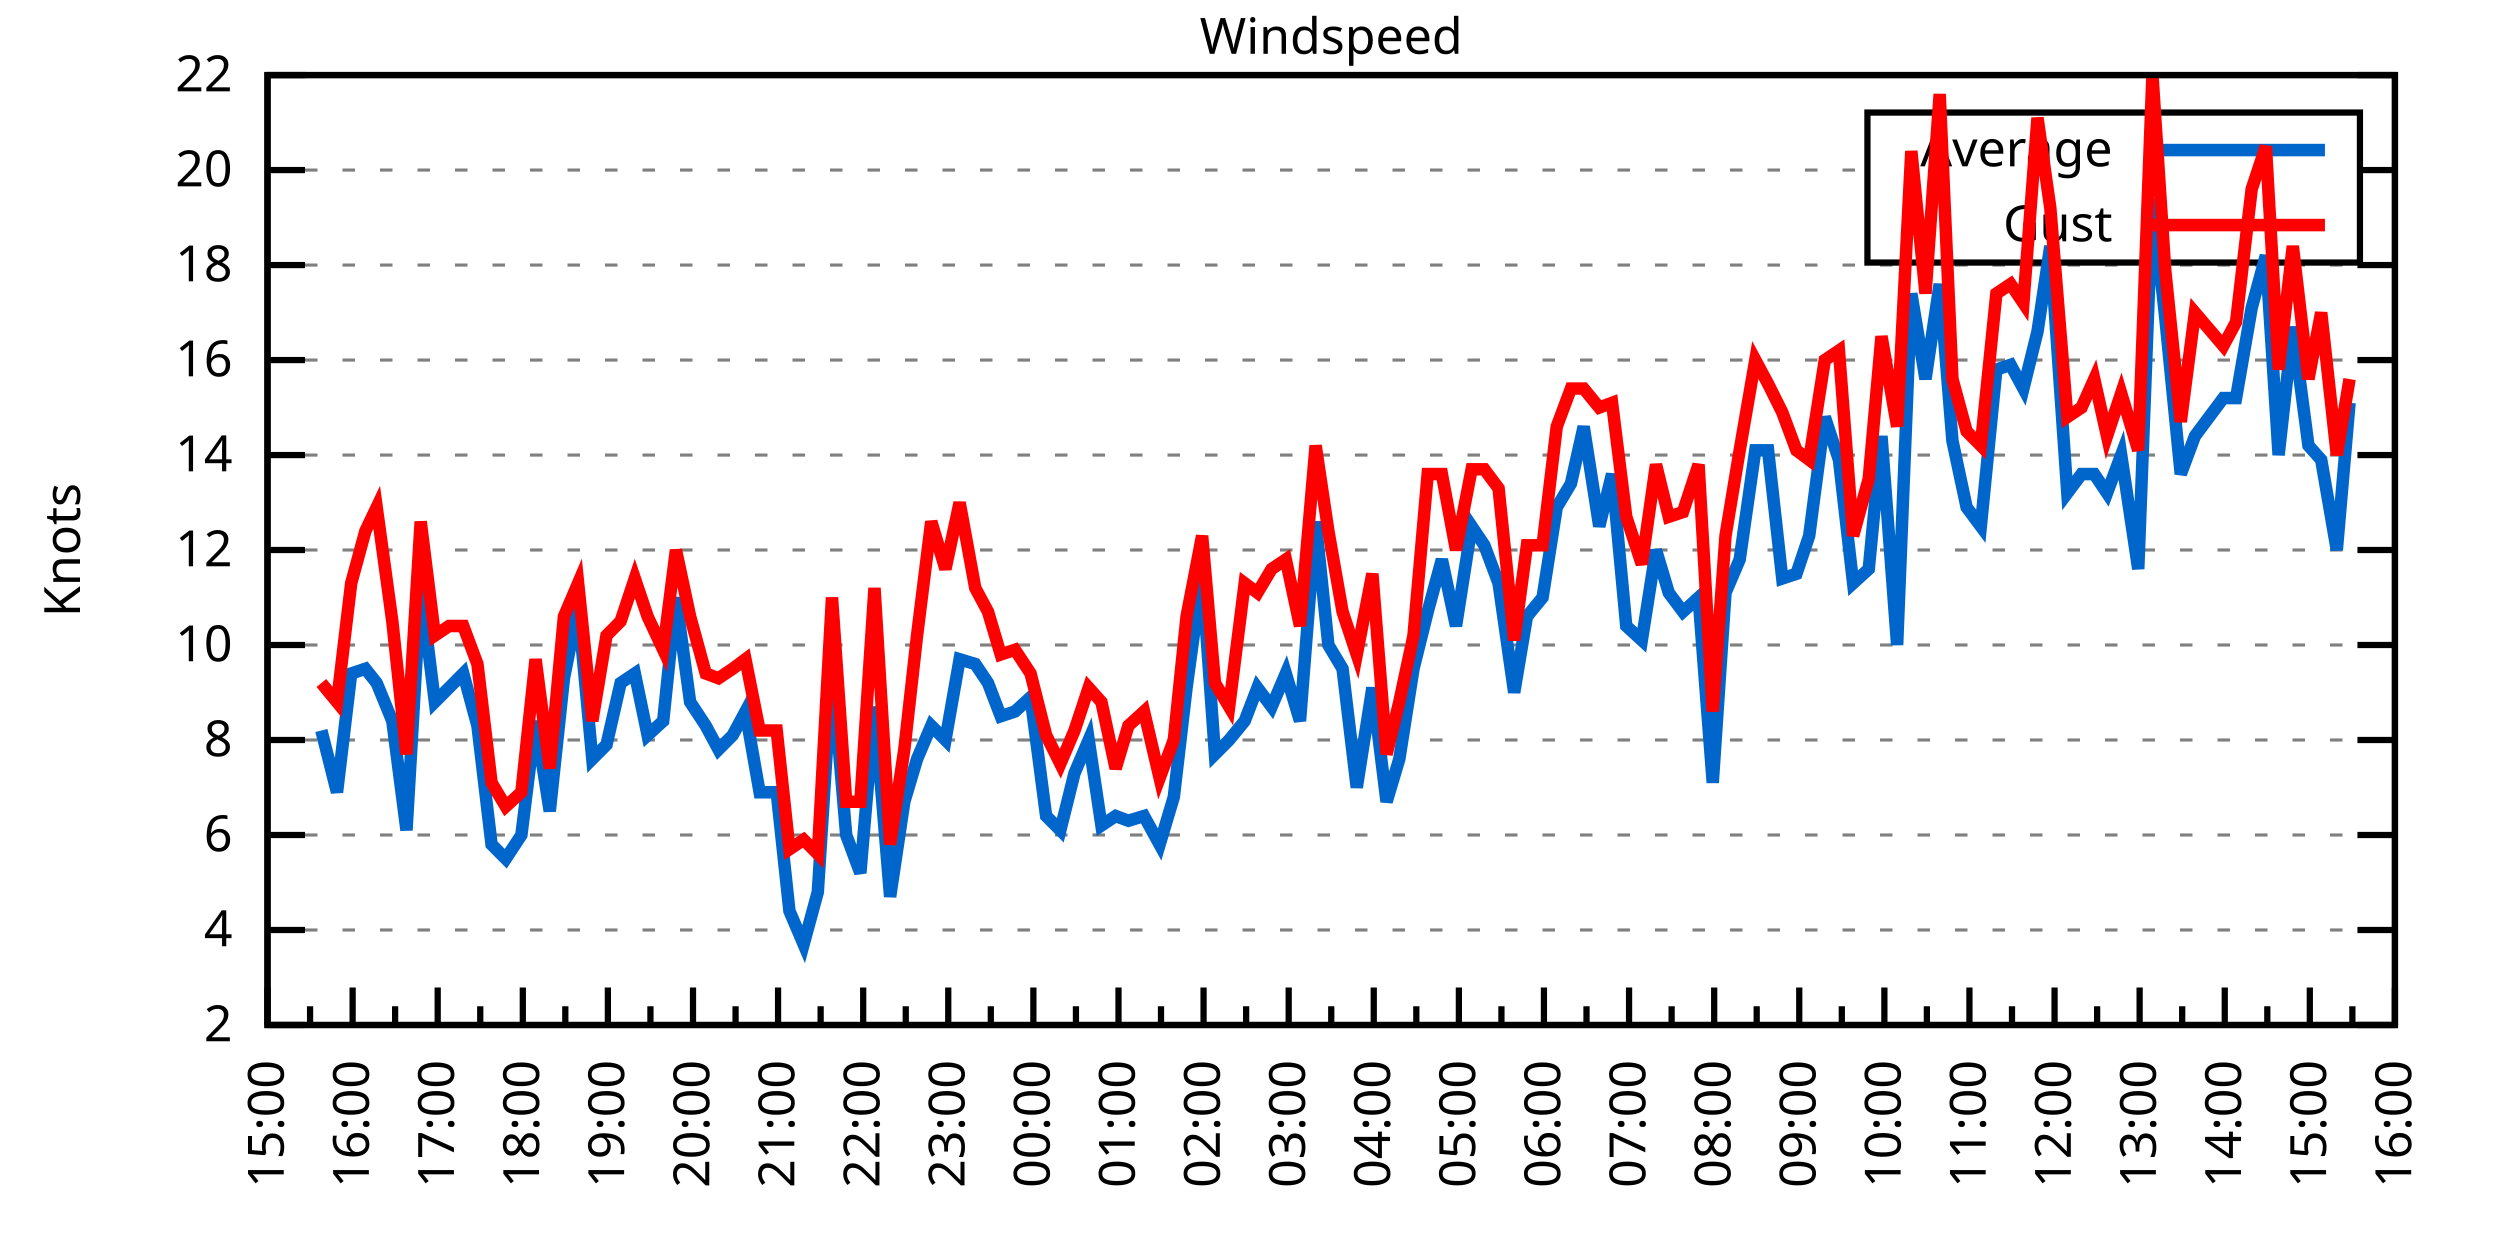
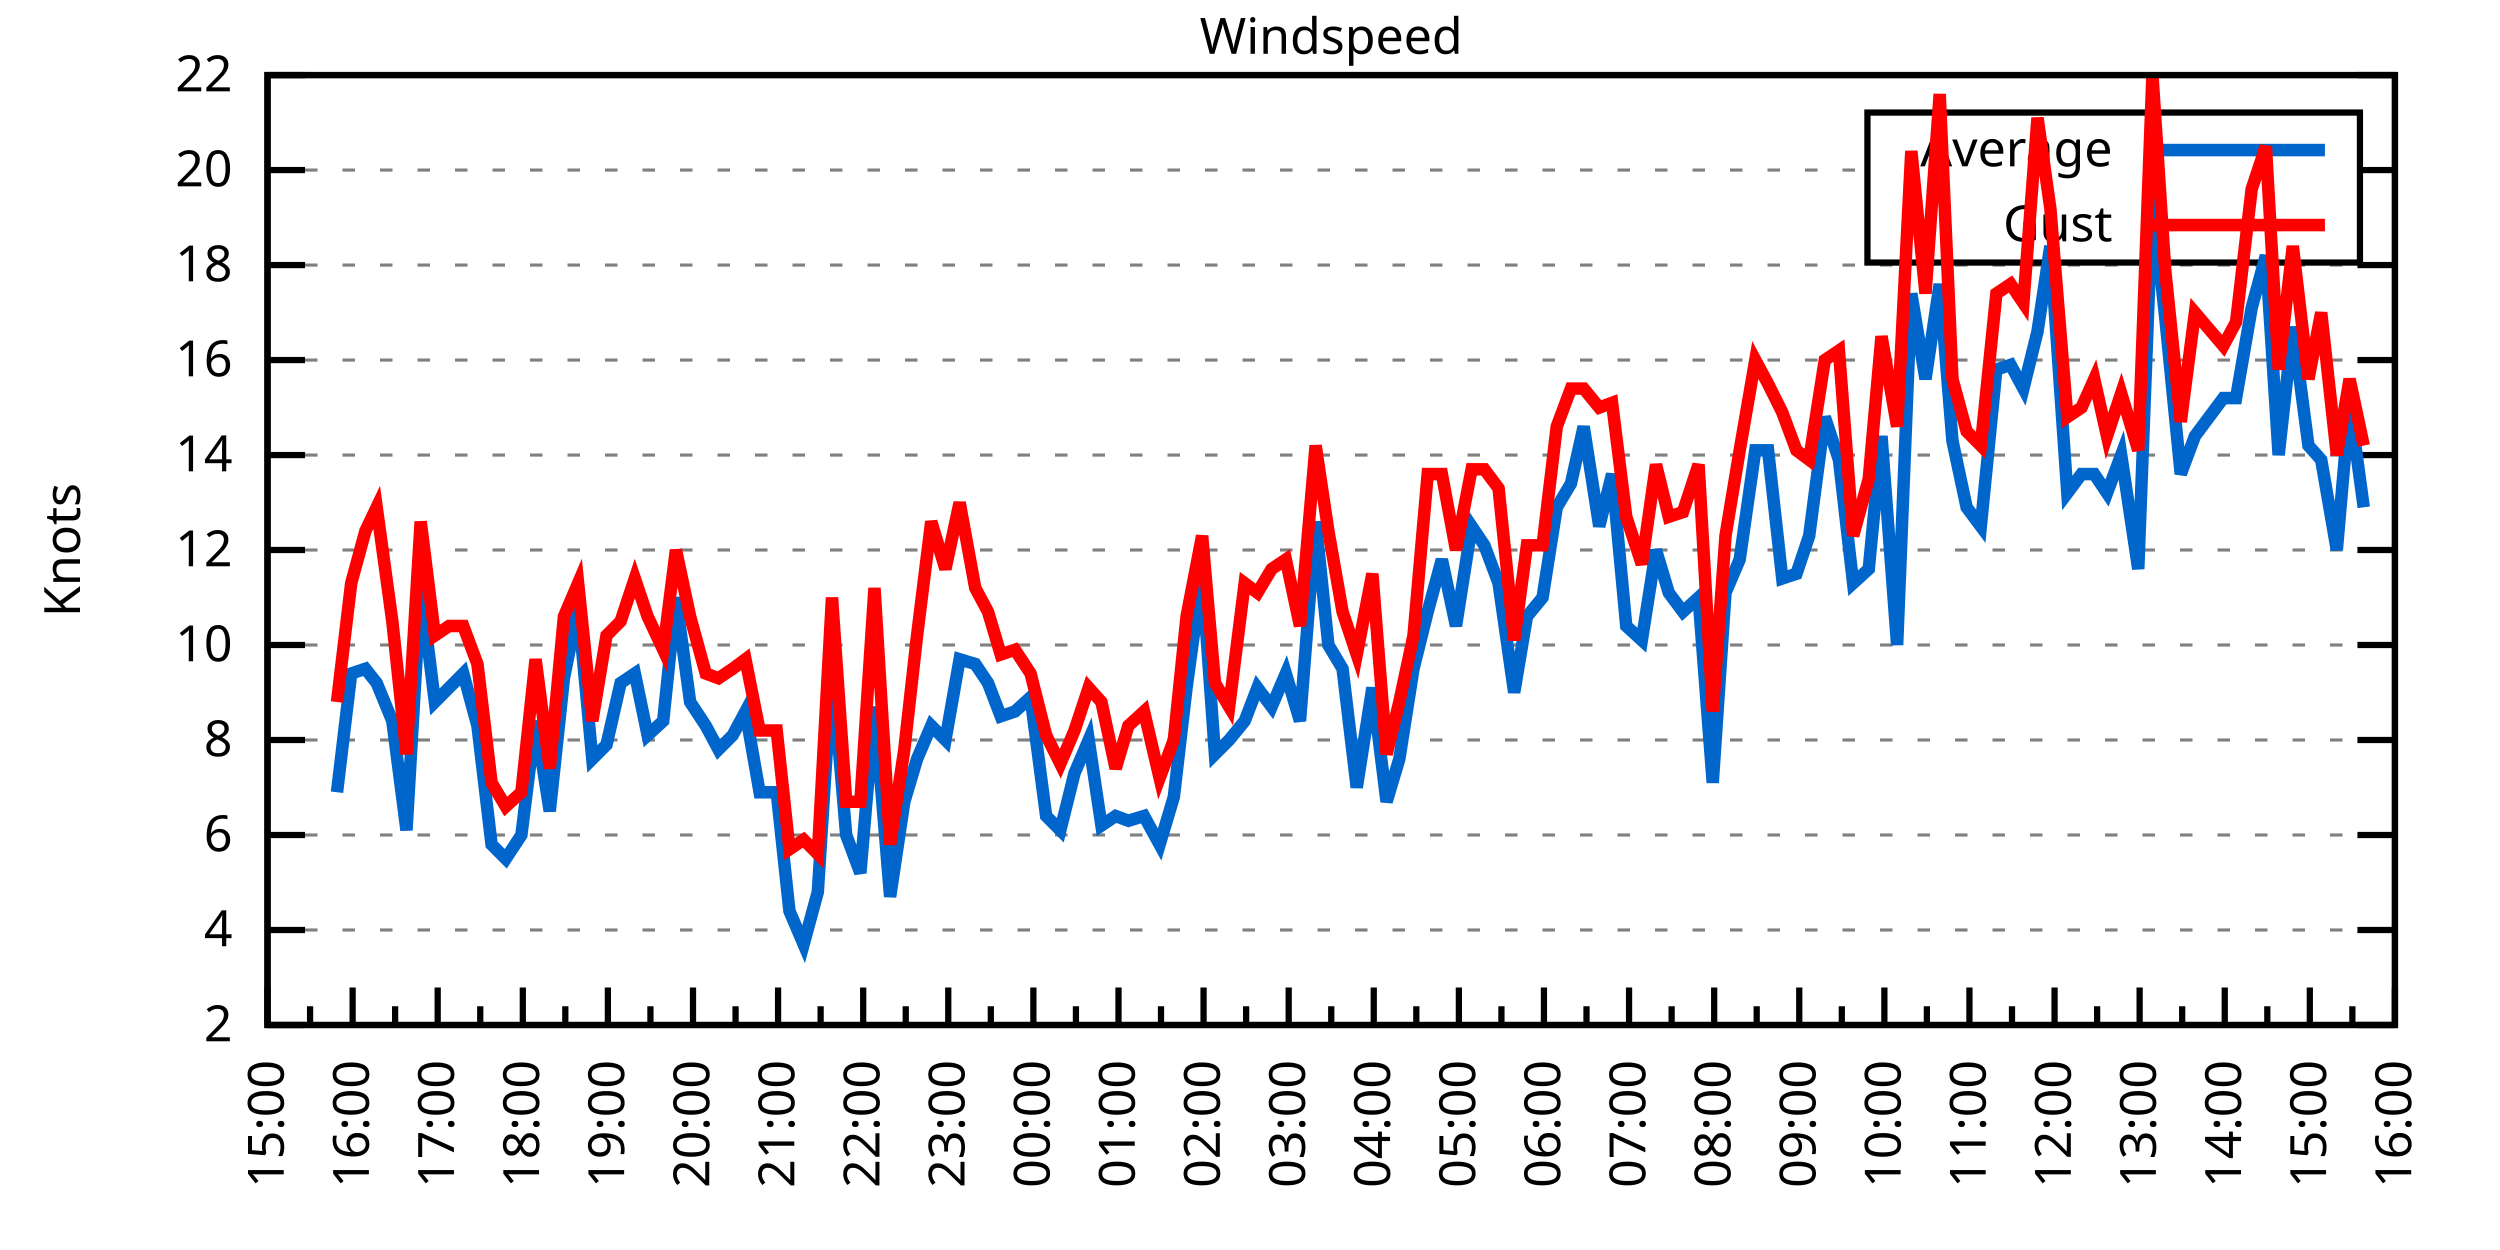
<svg xmlns="http://www.w3.org/2000/svg" xmlns:xlink="http://www.w3.org/1999/xlink" width="400" height="200" viewBox="0 0 400 200">
  <g id="gnuplot_canvas">
    <rect x="0" y="0" width="400" height="200" fill="none" />
    <defs>
      <circle id="gpDot" r="0.5" stroke-width="0.5" stroke="currentColor" />
      <path id="gpPt0" stroke-width="0.333" stroke="currentColor" d="M-1,0 h2 M0,-1 v2" />
      <path id="gpPt1" stroke-width="0.333" stroke="currentColor" d="M-1,-1 L1,1 M1,-1 L-1,1" />
      <path id="gpPt2" stroke-width="0.333" stroke="currentColor" d="M-1,0 L1,0 M0,-1 L0,1 M-1,-1 L1,1 M-1,1 L1,-1" />
      <rect id="gpPt3" stroke-width="0.333" stroke="currentColor" x="-1" y="-1" width="2" height="2" />
      <rect id="gpPt4" stroke-width="0.333" stroke="currentColor" fill="currentColor" x="-1" y="-1" width="2" height="2" />
      <circle id="gpPt5" stroke-width="0.333" stroke="currentColor" cx="0" cy="0" r="1" />
      <use xlink:href="#gpPt5" id="gpPt6" fill="currentColor" stroke="none" />
      <path id="gpPt7" stroke-width="0.333" stroke="currentColor" d="M0,-1.33 L-1.33,0.67 L1.33,0.67 z" />
      <use xlink:href="#gpPt7" id="gpPt8" fill="currentColor" stroke="none" />
      <use xlink:href="#gpPt7" id="gpPt9" stroke="currentColor" transform="rotate(180)" />
      <use xlink:href="#gpPt9" id="gpPt10" fill="currentColor" stroke="none" />
      <use xlink:href="#gpPt3" id="gpPt11" stroke="currentColor" transform="rotate(45)" />
      <use xlink:href="#gpPt11" id="gpPt12" fill="currentColor" stroke="none" />
      <path id="gpPt13" stroke-width="0.333" stroke="currentColor" d="M0,1.330 L1.265,0.411 L0.782,-1.067 L-0.782,-1.076 L-1.265,0.411 z" />
      <use xlink:href="#gpPt13" id="gpPt14" fill="currentColor" stroke="none" />
      <filter id="textbox" filterUnits="objectBoundingBox" x="0" y="0" height="1" width="1">
        <feFlood flood-color="white" flood-opacity="1" result="bgnd" />
        <feComposite in="SourceGraphic" in2="bgnd" operator="atop" />
      </filter>
      <filter id="greybox" filterUnits="objectBoundingBox" x="0" y="0" height="1" width="1">
        <feFlood flood-color="lightgrey" flood-opacity="1" result="grey" />
        <feComposite in="SourceGraphic" in2="grey" operator="atop" />
      </filter>
    </defs>
    <g fill="none" color="white" stroke="currentColor" stroke-width="1.00" stroke-linecap="butt" stroke-linejoin="miter">
</g>
    <g fill="none" color="black" stroke="currentColor" stroke-width="1.00" stroke-linecap="butt" stroke-linejoin="miter">
      <g stroke="none" shape-rendering="crispEdges">
        <polygon fill="rgb(255, 255, 255)" points="42.80,164.00 383.18,164.00 383.18,12.02 42.80,12.02 " />
      </g>
    </g>
    <g fill="none" color="black" stroke="currentColor" stroke-width="1.00" stroke-linecap="butt" stroke-linejoin="miter">
</g>
    <g fill="none" color="black" stroke="black" stroke-width="0.50" stroke-linecap="butt" stroke-linejoin="miter">
</g>
    <g fill="none" color="gray" stroke="currentColor" stroke-width="0.50" stroke-linecap="butt" stroke-linejoin="miter">
      <path stroke="gray" stroke-dasharray="2,4" class="gridline" d="M42.80,164.00 L383.19,164.00  " />
    </g>
    <g fill="none" color="gray" stroke="gray" stroke-width="1.00" stroke-linecap="butt" stroke-linejoin="miter">
</g>
    <g fill="none" color="black" stroke="currentColor" stroke-width="1.00" stroke-linecap="butt" stroke-linejoin="miter">
      <path stroke="black" d="M42.80,164.00 L48.80,164.00 M383.19,164.00 L377.19,164.00  " />
      <g transform="translate(37.20,166.60)" stroke="none" fill="black" font-family="Sans" font-size="8.00" text-anchor="end">
        <text>
          <tspan font-family="Sans"> 2</tspan>
        </text>
      </g>
    </g>
    <g fill="none" color="black" stroke="currentColor" stroke-width="1.00" stroke-linecap="butt" stroke-linejoin="miter">
</g>
    <g fill="none" color="black" stroke="black" stroke-width="0.50" stroke-linecap="butt" stroke-linejoin="miter">
</g>
    <g fill="none" color="gray" stroke="currentColor" stroke-width="0.50" stroke-linecap="butt" stroke-linejoin="miter">
      <path stroke="gray" stroke-dasharray="2,4" class="gridline" d="M42.80,148.80 L383.19,148.80  " />
    </g>
    <g fill="none" color="gray" stroke="gray" stroke-width="1.00" stroke-linecap="butt" stroke-linejoin="miter">
</g>
    <g fill="none" color="black" stroke="currentColor" stroke-width="1.00" stroke-linecap="butt" stroke-linejoin="miter">
      <path stroke="black" d="M42.80,148.80 L48.80,148.80 M383.19,148.80 L377.19,148.80  " />
      <g transform="translate(37.20,151.40)" stroke="none" fill="black" font-family="Sans" font-size="8.00" text-anchor="end">
        <text>
          <tspan font-family="Sans"> 4</tspan>
        </text>
      </g>
    </g>
    <g fill="none" color="black" stroke="currentColor" stroke-width="1.00" stroke-linecap="butt" stroke-linejoin="miter">
</g>
    <g fill="none" color="black" stroke="black" stroke-width="0.50" stroke-linecap="butt" stroke-linejoin="miter">
</g>
    <g fill="none" color="gray" stroke="currentColor" stroke-width="0.50" stroke-linecap="butt" stroke-linejoin="miter">
      <path stroke="gray" stroke-dasharray="2,4" class="gridline" d="M42.80,133.60 L383.19,133.60  " />
    </g>
    <g fill="none" color="gray" stroke="gray" stroke-width="1.00" stroke-linecap="butt" stroke-linejoin="miter">
</g>
    <g fill="none" color="black" stroke="currentColor" stroke-width="1.00" stroke-linecap="butt" stroke-linejoin="miter">
      <path stroke="black" d="M42.80,133.60 L48.80,133.60 M383.19,133.60 L377.19,133.60  " />
      <g transform="translate(37.20,136.20)" stroke="none" fill="black" font-family="Sans" font-size="8.00" text-anchor="end">
        <text>
          <tspan font-family="Sans"> 6</tspan>
        </text>
      </g>
    </g>
    <g fill="none" color="black" stroke="currentColor" stroke-width="1.00" stroke-linecap="butt" stroke-linejoin="miter">
</g>
    <g fill="none" color="black" stroke="black" stroke-width="0.50" stroke-linecap="butt" stroke-linejoin="miter">
</g>
    <g fill="none" color="gray" stroke="currentColor" stroke-width="0.50" stroke-linecap="butt" stroke-linejoin="miter">
      <path stroke="gray" stroke-dasharray="2,4" class="gridline" d="M42.80,118.40 L383.19,118.40  " />
    </g>
    <g fill="none" color="gray" stroke="gray" stroke-width="1.00" stroke-linecap="butt" stroke-linejoin="miter">
</g>
    <g fill="none" color="black" stroke="currentColor" stroke-width="1.00" stroke-linecap="butt" stroke-linejoin="miter">
      <path stroke="black" d="M42.80,118.40 L48.80,118.40 M383.19,118.40 L377.19,118.40  " />
      <g transform="translate(37.20,121.00)" stroke="none" fill="black" font-family="Sans" font-size="8.00" text-anchor="end">
        <text>
          <tspan font-family="Sans"> 8</tspan>
        </text>
      </g>
    </g>
    <g fill="none" color="black" stroke="currentColor" stroke-width="1.00" stroke-linecap="butt" stroke-linejoin="miter">
</g>
    <g fill="none" color="black" stroke="black" stroke-width="0.50" stroke-linecap="butt" stroke-linejoin="miter">
</g>
    <g fill="none" color="gray" stroke="currentColor" stroke-width="0.50" stroke-linecap="butt" stroke-linejoin="miter">
      <path stroke="gray" stroke-dasharray="2,4" class="gridline" d="M42.80,103.20 L383.19,103.20  " />
    </g>
    <g fill="none" color="gray" stroke="gray" stroke-width="1.00" stroke-linecap="butt" stroke-linejoin="miter">
</g>
    <g fill="none" color="black" stroke="currentColor" stroke-width="1.00" stroke-linecap="butt" stroke-linejoin="miter">
      <path stroke="black" d="M42.80,103.20 L48.80,103.20 M383.19,103.20 L377.19,103.20  " />
      <g transform="translate(37.20,105.80)" stroke="none" fill="black" font-family="Sans" font-size="8.00" text-anchor="end">
        <text>
          <tspan font-family="Sans"> 10</tspan>
        </text>
      </g>
    </g>
    <g fill="none" color="black" stroke="currentColor" stroke-width="1.00" stroke-linecap="butt" stroke-linejoin="miter">
</g>
    <g fill="none" color="black" stroke="black" stroke-width="0.50" stroke-linecap="butt" stroke-linejoin="miter">
</g>
    <g fill="none" color="gray" stroke="currentColor" stroke-width="0.50" stroke-linecap="butt" stroke-linejoin="miter">
      <path stroke="gray" stroke-dasharray="2,4" class="gridline" d="M42.80,88.00 L383.19,88.00  " />
    </g>
    <g fill="none" color="gray" stroke="gray" stroke-width="1.00" stroke-linecap="butt" stroke-linejoin="miter">
</g>
    <g fill="none" color="black" stroke="currentColor" stroke-width="1.00" stroke-linecap="butt" stroke-linejoin="miter">
      <path stroke="black" d="M42.80,88.00 L48.80,88.00 M383.19,88.00 L377.19,88.00  " />
      <g transform="translate(37.20,90.60)" stroke="none" fill="black" font-family="Sans" font-size="8.00" text-anchor="end">
        <text>
          <tspan font-family="Sans"> 12</tspan>
        </text>
      </g>
    </g>
    <g fill="none" color="black" stroke="currentColor" stroke-width="1.00" stroke-linecap="butt" stroke-linejoin="miter">
</g>
    <g fill="none" color="black" stroke="black" stroke-width="0.50" stroke-linecap="butt" stroke-linejoin="miter">
</g>
    <g fill="none" color="gray" stroke="currentColor" stroke-width="0.50" stroke-linecap="butt" stroke-linejoin="miter">
      <path stroke="gray" stroke-dasharray="2,4" class="gridline" d="M42.80,72.81 L383.19,72.81  " />
    </g>
    <g fill="none" color="gray" stroke="gray" stroke-width="1.00" stroke-linecap="butt" stroke-linejoin="miter">
</g>
    <g fill="none" color="black" stroke="currentColor" stroke-width="1.00" stroke-linecap="butt" stroke-linejoin="miter">
      <path stroke="black" d="M42.80,72.81 L48.80,72.81 M383.19,72.81 L377.19,72.81  " />
      <g transform="translate(37.20,75.41)" stroke="none" fill="black" font-family="Sans" font-size="8.00" text-anchor="end">
        <text>
          <tspan font-family="Sans"> 14</tspan>
        </text>
      </g>
    </g>
    <g fill="none" color="black" stroke="currentColor" stroke-width="1.00" stroke-linecap="butt" stroke-linejoin="miter">
</g>
    <g fill="none" color="black" stroke="black" stroke-width="0.50" stroke-linecap="butt" stroke-linejoin="miter">
</g>
    <g fill="none" color="gray" stroke="currentColor" stroke-width="0.50" stroke-linecap="butt" stroke-linejoin="miter">
      <path stroke="gray" stroke-dasharray="2,4" class="gridline" d="M42.80,57.61 L383.19,57.61  " />
    </g>
    <g fill="none" color="gray" stroke="gray" stroke-width="1.00" stroke-linecap="butt" stroke-linejoin="miter">
</g>
    <g fill="none" color="black" stroke="currentColor" stroke-width="1.00" stroke-linecap="butt" stroke-linejoin="miter">
      <path stroke="black" d="M42.80,57.61 L48.80,57.61 M383.19,57.61 L377.19,57.61  " />
      <g transform="translate(37.20,60.21)" stroke="none" fill="black" font-family="Sans" font-size="8.00" text-anchor="end">
        <text>
          <tspan font-family="Sans"> 16</tspan>
        </text>
      </g>
    </g>
    <g fill="none" color="black" stroke="currentColor" stroke-width="1.00" stroke-linecap="butt" stroke-linejoin="miter">
</g>
    <g fill="none" color="black" stroke="black" stroke-width="0.50" stroke-linecap="butt" stroke-linejoin="miter">
</g>
    <g fill="none" color="gray" stroke="currentColor" stroke-width="0.50" stroke-linecap="butt" stroke-linejoin="miter">
      <path stroke="gray" stroke-dasharray="2,4" class="gridline" d="M42.80,42.41 L383.19,42.41  " />
    </g>
    <g fill="none" color="gray" stroke="gray" stroke-width="1.00" stroke-linecap="butt" stroke-linejoin="miter">
</g>
    <g fill="none" color="black" stroke="currentColor" stroke-width="1.00" stroke-linecap="butt" stroke-linejoin="miter">
      <path stroke="black" d="M42.80,42.41 L48.80,42.41 M383.19,42.41 L377.19,42.41  " />
      <g transform="translate(37.20,45.01)" stroke="none" fill="black" font-family="Sans" font-size="8.00" text-anchor="end">
        <text>
          <tspan font-family="Sans"> 18</tspan>
        </text>
      </g>
    </g>
    <g fill="none" color="black" stroke="currentColor" stroke-width="1.00" stroke-linecap="butt" stroke-linejoin="miter">
</g>
    <g fill="none" color="black" stroke="black" stroke-width="0.50" stroke-linecap="butt" stroke-linejoin="miter">
</g>
    <g fill="none" color="gray" stroke="currentColor" stroke-width="0.50" stroke-linecap="butt" stroke-linejoin="miter">
      <path stroke="gray" stroke-dasharray="2,4" class="gridline" d="M42.80,27.21 L298.79,27.21 M377.59,27.21 L383.19,27.21  " />
    </g>
    <g fill="none" color="gray" stroke="gray" stroke-width="1.00" stroke-linecap="butt" stroke-linejoin="miter">
</g>
    <g fill="none" color="black" stroke="currentColor" stroke-width="1.00" stroke-linecap="butt" stroke-linejoin="miter">
      <path stroke="black" d="M42.80,27.21 L48.80,27.21 M383.19,27.21 L377.19,27.21  " />
      <g transform="translate(37.20,29.81)" stroke="none" fill="black" font-family="Sans" font-size="8.00" text-anchor="end">
        <text>
          <tspan font-family="Sans"> 20</tspan>
        </text>
      </g>
    </g>
    <g fill="none" color="black" stroke="currentColor" stroke-width="1.00" stroke-linecap="butt" stroke-linejoin="miter">
</g>
    <g fill="none" color="black" stroke="black" stroke-width="0.50" stroke-linecap="butt" stroke-linejoin="miter">
</g>
    <g fill="none" color="gray" stroke="currentColor" stroke-width="0.50" stroke-linecap="butt" stroke-linejoin="miter">
      <path stroke="gray" stroke-dasharray="2,4" class="gridline" d="M42.80,12.01 L383.19,12.01  " />
    </g>
    <g fill="none" color="gray" stroke="gray" stroke-width="1.00" stroke-linecap="butt" stroke-linejoin="miter">
</g>
    <g fill="none" color="black" stroke="currentColor" stroke-width="1.00" stroke-linecap="butt" stroke-linejoin="miter">
      <path stroke="black" d="M42.80,12.01 L48.80,12.01 M383.19,12.01 L377.19,12.01  " />
      <g transform="translate(37.20,14.61)" stroke="none" fill="black" font-family="Sans" font-size="8.00" text-anchor="end">
        <text>
          <tspan font-family="Sans"> 22</tspan>
        </text>
      </g>
    </g>
    <g fill="none" color="black" stroke="currentColor" stroke-width="1.00" stroke-linecap="butt" stroke-linejoin="miter">
      <path stroke="black" d="M42.80,164.00 L42.80,158.00  " />
      <g transform="translate(45.40,169.60) rotate(270)" stroke="none" fill="black" font-family="Sans" font-size="8.00" text-anchor="end">
        <text>
          <tspan font-family="Sans">15:00</tspan>
        </text>
      </g>
    </g>
    <g fill="none" color="black" stroke="currentColor" stroke-width="1.00" stroke-linecap="butt" stroke-linejoin="miter">
      <path stroke="black" d="M49.61,164.00 L49.61,161.00 M56.42,164.00 L56.42,158.00  " />
      <g transform="translate(59.02,169.60) rotate(270)" stroke="none" fill="black" font-family="Sans" font-size="8.00" text-anchor="end">
        <text>
          <tspan font-family="Sans">16:00</tspan>
        </text>
      </g>
    </g>
    <g fill="none" color="black" stroke="currentColor" stroke-width="1.00" stroke-linecap="butt" stroke-linejoin="miter">
      <path stroke="black" d="M63.22,164.00 L63.22,161.00 M70.03,164.00 L70.03,158.00  " />
      <g transform="translate(72.63,169.60) rotate(270)" stroke="none" fill="black" font-family="Sans" font-size="8.00" text-anchor="end">
        <text>
          <tspan font-family="Sans">17:00</tspan>
        </text>
      </g>
    </g>
    <g fill="none" color="black" stroke="currentColor" stroke-width="1.00" stroke-linecap="butt" stroke-linejoin="miter">
      <path stroke="black" d="M76.84,164.00 L76.84,161.00 M83.65,164.00 L83.65,158.00  " />
      <g transform="translate(86.25,169.60) rotate(270)" stroke="none" fill="black" font-family="Sans" font-size="8.00" text-anchor="end">
        <text>
          <tspan font-family="Sans">18:00</tspan>
        </text>
      </g>
    </g>
    <g fill="none" color="black" stroke="currentColor" stroke-width="1.00" stroke-linecap="butt" stroke-linejoin="miter">
      <path stroke="black" d="M90.45,164.00 L90.45,161.00 M97.26,164.00 L97.26,158.00  " />
      <g transform="translate(99.86,169.60) rotate(270)" stroke="none" fill="black" font-family="Sans" font-size="8.00" text-anchor="end">
        <text>
          <tspan font-family="Sans">19:00</tspan>
        </text>
      </g>
    </g>
    <g fill="none" color="black" stroke="currentColor" stroke-width="1.00" stroke-linecap="butt" stroke-linejoin="miter">
      <path stroke="black" d="M104.07,164.00 L104.07,161.00 M110.88,164.00 L110.88,158.00  " />
      <g transform="translate(113.48,169.60) rotate(270)" stroke="none" fill="black" font-family="Sans" font-size="8.00" text-anchor="end">
        <text>
          <tspan font-family="Sans">20:00</tspan>
        </text>
      </g>
    </g>
    <g fill="none" color="black" stroke="currentColor" stroke-width="1.00" stroke-linecap="butt" stroke-linejoin="miter">
      <path stroke="black" d="M117.69,164.00 L117.69,161.00 M124.49,164.00 L124.49,158.00  " />
      <g transform="translate(127.09,169.60) rotate(270)" stroke="none" fill="black" font-family="Sans" font-size="8.00" text-anchor="end">
        <text>
          <tspan font-family="Sans">21:00</tspan>
        </text>
      </g>
    </g>
    <g fill="none" color="black" stroke="currentColor" stroke-width="1.00" stroke-linecap="butt" stroke-linejoin="miter">
      <path stroke="black" d="M131.30,164.00 L131.30,161.00 M138.11,164.00 L138.11,158.00  " />
      <g transform="translate(140.71,169.60) rotate(270)" stroke="none" fill="black" font-family="Sans" font-size="8.00" text-anchor="end">
        <text>
          <tspan font-family="Sans">22:00</tspan>
        </text>
      </g>
    </g>
    <g fill="none" color="black" stroke="currentColor" stroke-width="1.00" stroke-linecap="butt" stroke-linejoin="miter">
      <path stroke="black" d="M144.92,164.00 L144.92,161.00 M151.72,164.00 L151.72,158.00  " />
      <g transform="translate(154.32,169.60) rotate(270)" stroke="none" fill="black" font-family="Sans" font-size="8.00" text-anchor="end">
        <text>
          <tspan font-family="Sans">23:00</tspan>
        </text>
      </g>
    </g>
    <g fill="none" color="black" stroke="currentColor" stroke-width="1.00" stroke-linecap="butt" stroke-linejoin="miter">
      <path stroke="black" d="M158.53,164.00 L158.53,161.00 M165.34,164.00 L165.34,158.00  " />
      <g transform="translate(167.94,169.60) rotate(270)" stroke="none" fill="black" font-family="Sans" font-size="8.00" text-anchor="end">
        <text>
          <tspan font-family="Sans">00:00</tspan>
        </text>
      </g>
    </g>
    <g fill="none" color="black" stroke="currentColor" stroke-width="1.00" stroke-linecap="butt" stroke-linejoin="miter">
      <path stroke="black" d="M172.15,164.00 L172.15,161.00 M178.96,164.00 L178.96,158.00  " />
      <g transform="translate(181.56,169.60) rotate(270)" stroke="none" fill="black" font-family="Sans" font-size="8.00" text-anchor="end">
        <text>
          <tspan font-family="Sans">01:00</tspan>
        </text>
      </g>
    </g>
    <g fill="none" color="black" stroke="currentColor" stroke-width="1.00" stroke-linecap="butt" stroke-linejoin="miter">
      <path stroke="black" d="M185.76,164.00 L185.76,161.00 M192.57,164.00 L192.57,158.00  " />
      <g transform="translate(195.17,169.60) rotate(270)" stroke="none" fill="black" font-family="Sans" font-size="8.00" text-anchor="end">
        <text>
          <tspan font-family="Sans">02:00</tspan>
        </text>
      </g>
    </g>
    <g fill="none" color="black" stroke="currentColor" stroke-width="1.00" stroke-linecap="butt" stroke-linejoin="miter">
      <path stroke="black" d="M199.38,164.00 L199.38,161.00 M206.19,164.00 L206.19,158.00  " />
      <g transform="translate(208.79,169.60) rotate(270)" stroke="none" fill="black" font-family="Sans" font-size="8.00" text-anchor="end">
        <text>
          <tspan font-family="Sans">03:00</tspan>
        </text>
      </g>
    </g>
    <g fill="none" color="black" stroke="currentColor" stroke-width="1.00" stroke-linecap="butt" stroke-linejoin="miter">
      <path stroke="black" d="M213.00,164.00 L213.00,161.00 M219.80,164.00 L219.80,158.00  " />
      <g transform="translate(222.40,169.60) rotate(270)" stroke="none" fill="black" font-family="Sans" font-size="8.00" text-anchor="end">
        <text>
          <tspan font-family="Sans">04:00</tspan>
        </text>
      </g>
    </g>
    <g fill="none" color="black" stroke="currentColor" stroke-width="1.00" stroke-linecap="butt" stroke-linejoin="miter">
      <path stroke="black" d="M226.61,164.00 L226.61,161.00 M233.42,164.00 L233.42,158.00  " />
      <g transform="translate(236.02,169.60) rotate(270)" stroke="none" fill="black" font-family="Sans" font-size="8.00" text-anchor="end">
        <text>
          <tspan font-family="Sans">05:00</tspan>
        </text>
      </g>
    </g>
    <g fill="none" color="black" stroke="currentColor" stroke-width="1.00" stroke-linecap="butt" stroke-linejoin="miter">
      <path stroke="black" d="M240.23,164.00 L240.23,161.00 M247.03,164.00 L247.03,158.00  " />
      <g transform="translate(249.63,169.60) rotate(270)" stroke="none" fill="black" font-family="Sans" font-size="8.00" text-anchor="end">
        <text>
          <tspan font-family="Sans">06:00</tspan>
        </text>
      </g>
    </g>
    <g fill="none" color="black" stroke="currentColor" stroke-width="1.00" stroke-linecap="butt" stroke-linejoin="miter">
      <path stroke="black" d="M253.84,164.00 L253.84,161.00 M260.65,164.00 L260.65,158.00  " />
      <g transform="translate(263.25,169.60) rotate(270)" stroke="none" fill="black" font-family="Sans" font-size="8.00" text-anchor="end">
        <text>
          <tspan font-family="Sans">07:00</tspan>
        </text>
      </g>
    </g>
    <g fill="none" color="black" stroke="currentColor" stroke-width="1.00" stroke-linecap="butt" stroke-linejoin="miter">
      <path stroke="black" d="M267.46,164.00 L267.46,161.00 M274.27,164.00 L274.27,158.00  " />
      <g transform="translate(276.87,169.60) rotate(270)" stroke="none" fill="black" font-family="Sans" font-size="8.00" text-anchor="end">
        <text>
          <tspan font-family="Sans">08:00</tspan>
        </text>
      </g>
    </g>
    <g fill="none" color="black" stroke="currentColor" stroke-width="1.00" stroke-linecap="butt" stroke-linejoin="miter">
      <path stroke="black" d="M281.07,164.00 L281.07,161.00 M287.88,164.00 L287.88,158.00  " />
      <g transform="translate(290.48,169.60) rotate(270)" stroke="none" fill="black" font-family="Sans" font-size="8.00" text-anchor="end">
        <text>
          <tspan font-family="Sans">09:00</tspan>
        </text>
      </g>
    </g>
    <g fill="none" color="black" stroke="currentColor" stroke-width="1.00" stroke-linecap="butt" stroke-linejoin="miter">
      <path stroke="black" d="M294.69,164.00 L294.69,161.00 M301.50,164.00 L301.50,158.00  " />
      <g transform="translate(304.10,169.60) rotate(270)" stroke="none" fill="black" font-family="Sans" font-size="8.00" text-anchor="end">
        <text>
          <tspan font-family="Sans">10:00</tspan>
        </text>
      </g>
    </g>
    <g fill="none" color="black" stroke="currentColor" stroke-width="1.00" stroke-linecap="butt" stroke-linejoin="miter">
      <path stroke="black" d="M308.30,164.00 L308.30,161.00 M315.11,164.00 L315.11,158.00  " />
      <g transform="translate(317.71,169.60) rotate(270)" stroke="none" fill="black" font-family="Sans" font-size="8.00" text-anchor="end">
        <text>
          <tspan font-family="Sans">11:00</tspan>
        </text>
      </g>
    </g>
    <g fill="none" color="black" stroke="currentColor" stroke-width="1.00" stroke-linecap="butt" stroke-linejoin="miter">
      <path stroke="black" d="M321.92,164.00 L321.92,161.00 M328.73,164.00 L328.73,158.00  " />
      <g transform="translate(331.33,169.60) rotate(270)" stroke="none" fill="black" font-family="Sans" font-size="8.00" text-anchor="end">
        <text>
          <tspan font-family="Sans">12:00</tspan>
        </text>
      </g>
    </g>
    <g fill="none" color="black" stroke="currentColor" stroke-width="1.00" stroke-linecap="butt" stroke-linejoin="miter">
      <path stroke="black" d="M335.54,164.00 L335.54,161.00 M342.34,164.00 L342.34,158.00  " />
      <g transform="translate(344.94,169.60) rotate(270)" stroke="none" fill="black" font-family="Sans" font-size="8.00" text-anchor="end">
        <text>
          <tspan font-family="Sans">13:00</tspan>
        </text>
      </g>
    </g>
    <g fill="none" color="black" stroke="currentColor" stroke-width="1.00" stroke-linecap="butt" stroke-linejoin="miter">
      <path stroke="black" d="M349.15,164.00 L349.15,161.00 M355.96,164.00 L355.96,158.00  " />
      <g transform="translate(358.56,169.60) rotate(270)" stroke="none" fill="black" font-family="Sans" font-size="8.00" text-anchor="end">
        <text>
          <tspan font-family="Sans">14:00</tspan>
        </text>
      </g>
    </g>
    <g fill="none" color="black" stroke="currentColor" stroke-width="1.00" stroke-linecap="butt" stroke-linejoin="miter">
      <path stroke="black" d="M362.77,164.00 L362.77,161.00 M369.57,164.00 L369.57,158.00  " />
      <g transform="translate(372.17,169.60) rotate(270)" stroke="none" fill="black" font-family="Sans" font-size="8.00" text-anchor="end">
        <text>
          <tspan font-family="Sans">15:00</tspan>
        </text>
      </g>
    </g>
    <g fill="none" color="black" stroke="currentColor" stroke-width="1.00" stroke-linecap="butt" stroke-linejoin="miter">
      <path stroke="black" d="M376.38,164.00 L376.38,161.00 M383.19,164.00 L383.19,158.00  " />
      <g transform="translate(385.79,169.60) rotate(270)" stroke="none" fill="black" font-family="Sans" font-size="8.00" text-anchor="end">
        <text>
          <tspan font-family="Sans">16:00</tspan>
        </text>
      </g>
    </g>
    <g fill="none" color="black" stroke="currentColor" stroke-width="1.00" stroke-linecap="butt" stroke-linejoin="miter">
</g>
    <g fill="none" color="black" stroke="currentColor" stroke-width="1.00" stroke-linecap="butt" stroke-linejoin="miter">
      <path stroke="black" d="M42.80,12.01 L42.80,164.00 L383.19,164.00 L383.19,12.01 L42.80,12.01 Z  " />
    </g>
    <g fill="none" color="black" stroke="currentColor" stroke-width="1.00" stroke-linecap="butt" stroke-linejoin="miter">
      <g transform="translate(12.80,88.01) rotate(270)" stroke="none" fill="black" font-family="Sans" font-size="8.00" text-anchor="middle">
        <text>
          <tspan font-family="Sans">Knots</tspan>
        </text>
      </g>
    </g>
    <g fill="none" color="black" stroke="currentColor" stroke-width="1.00" stroke-linecap="butt" stroke-linejoin="miter">
</g>
    <g fill="none" color="black" stroke="currentColor" stroke-width="1.00" stroke-linecap="butt" stroke-linejoin="miter">
      <path stroke="black" d="M298.79,42.01 L298.79,18.01 L377.59,18.01 L377.59,42.01 L298.79,42.01 Z  " />
    </g>
    <g id="Windspeed_plot_1">
      <g fill="none" color="white" stroke="black" stroke-width="2.00" stroke-linecap="butt" stroke-linejoin="miter">
</g>
      <g fill="none" color="black" stroke="currentColor" stroke-width="2.00" stroke-linecap="butt" stroke-linejoin="miter">
        <g transform="translate(337.99,26.61)" stroke="none" fill="black" font-family="Sans" font-size="8.00" text-anchor="end">
          <text>
            <tspan font-family="Sans">Average</tspan>
          </text>
        </g>
      </g>
      <g fill="none" color="black" stroke="currentColor" stroke-width="2.00" stroke-linecap="butt" stroke-linejoin="miter">
-         <path stroke="rgb(  0, 102, 204)" d="M343.59,24.01 L371.99,24.01 M51.42,116.88 L53.92,126.76 L56.19,107.76 L58.46,107.00 L60.27,109.28 L62.77,115.36   L65.04,132.84 L67.31,94.08 L69.58,112.32 L71.85,110.04 L74.12,107.76 L76.39,116.12 L78.65,135.12 L80.92,137.40   L83.42,133.60 L85.69,115.36 L87.96,129.80 L90.23,108.52 L92.50,97.12 L94.77,121.44 L97.04,119.16 L99.30,109.28   L101.57,107.76 L103.62,117.64 L106.11,115.36 L108.15,95.60 L110.42,112.32 L112.92,116.12 L114.96,119.92 L117.23,117.64   L119.27,113.84 L121.54,126.76 L124.27,126.76 L126.31,145.76 L128.58,151.08 L130.85,142.72 L133.12,107.00 L135.39,133.60   L137.66,139.68 L139.92,113.08 L142.42,143.48 L144.69,128.28 L146.73,121.44 L149.00,116.12 L151.27,118.40 L153.54,105.48   L156.04,106.24 L158.08,109.28 L160.12,114.60 L162.39,113.84 L164.89,111.56 L167.38,130.56 L169.65,132.84 L171.92,123.72   L174.19,118.40 L176.23,132.08 L178.50,130.56 L180.54,131.32 L183.04,130.56 L185.54,135.12 L187.81,127.52 L189.85,110.04   L192.34,91.80 L194.39,120.68 L196.66,118.40 L199.15,115.36 L201.19,110.04 L203.46,113.08 L205.73,107.76 L208.00,115.36   L210.50,83.45 L212.54,103.20 L214.81,107.00 L217.08,126.00 L219.58,110.04 L221.85,128.28 L223.89,121.44 L226.16,107.00   L228.43,97.88 L230.70,89.52 L232.96,100.16 L235.46,84.21 L237.50,87.25 L239.77,93.32 L242.27,110.80 L244.31,98.64   L246.81,95.60 L249.08,81.17 L251.35,77.37 L253.39,68.25 L255.88,84.21 L257.93,75.85 L260.20,100.16 L262.69,102.44   L264.96,88.00 L267.00,94.84 L269.27,97.88 L271.77,95.60 L274.04,125.24 L276.08,94.84 L278.35,89.52 L280.85,72.05   L282.89,72.05 L285.16,92.56 L287.43,91.80 L289.47,85.73 L291.97,66.73 L294.23,73.57 L296.50,93.32 L299.00,91.04   L301.04,69.77 L303.54,103.20 L305.81,46.97 L308.08,60.65 L310.35,45.45 L312.39,70.53 L314.66,81.17 L316.93,84.21   L319.42,59.13 L321.69,58.37 L323.74,62.17 L326.00,53.05 L328.05,39.37 L330.77,78.89 L333.04,75.85 L335.08,75.85   L337.12,78.89 L339.39,72.81 L342.12,91.04 L344.39,31.77 L346.43,50.77 L348.92,75.85 L351.19,69.77 L355.73,63.69   L357.77,63.69 L360.27,49.25 L362.54,40.89 L364.58,72.81 L366.85,52.29 L369.35,71.29 L371.39,73.57 L373.89,88.00   L375.93,64.45  " />
+         <path stroke="rgb(  0, 102, 204)" d="M343.59,24.01 L371.99,24.01 M53.92,126.76 L56.19,107.76 L58.46,107.00 L60.27,109.28 L62.77,115.36 L65.04,132.84   L67.31,94.08 L69.58,112.32 L71.85,110.04 L74.12,107.76 L76.39,116.12 L78.65,135.12 L80.92,137.40 L83.42,133.60   L85.69,115.36 L87.96,129.80 L90.23,108.52 L92.50,97.12 L94.77,121.44 L97.04,119.16 L99.30,109.28 L101.57,107.76   L103.62,117.64 L106.11,115.36 L108.15,95.60 L110.42,112.32 L112.92,116.12 L114.96,119.92 L117.23,117.64 L119.27,113.84   L121.54,126.76 L124.27,126.76 L126.31,145.76 L128.58,151.08 L130.85,142.72 L133.12,107.00 L135.39,133.60 L137.66,139.68   L139.92,113.08 L142.42,143.48 L144.69,128.28 L146.73,121.44 L149.00,116.12 L151.27,118.40 L153.54,105.48 L156.04,106.24   L158.08,109.28 L160.12,114.60 L162.39,113.84 L164.89,111.56 L167.38,130.56 L169.65,132.84 L171.92,123.72 L174.19,118.40   L176.23,132.08 L178.50,130.56 L180.54,131.32 L183.04,130.56 L185.54,135.12 L187.81,127.52 L189.85,110.04 L192.34,91.80   L194.39,120.68 L196.66,118.40 L199.15,115.36 L201.19,110.04 L203.46,113.08 L205.73,107.76 L208.00,115.36 L210.50,83.45   L212.54,103.20 L214.81,107.00 L217.08,126.00 L219.58,110.04 L221.85,128.28 L223.89,121.44 L226.16,107.00 L228.43,97.88   L230.70,89.52 L232.96,100.16 L235.46,84.21 L237.50,87.25 L239.77,93.32 L242.27,110.80 L244.31,98.64 L246.81,95.60   L249.08,81.17 L251.35,77.37 L253.39,68.25 L255.88,84.21 L257.93,75.85 L260.20,100.16 L262.69,102.44 L264.96,88.00   L267.00,94.84 L269.27,97.88 L271.77,95.60 L274.04,125.24 L276.08,94.84 L278.35,89.52 L280.85,72.05 L282.89,72.05   L285.16,92.56 L287.43,91.80 L289.47,85.73 L291.97,66.73 L294.23,73.57 L296.50,93.32 L299.00,91.04 L301.04,69.77   L303.54,103.20 L305.81,46.97 L308.08,60.65 L310.35,45.45 L312.39,70.53 L314.66,81.17 L316.93,84.21 L319.42,59.13   L321.69,58.37 L323.74,62.17 L326.00,53.05 L328.05,39.37 L330.77,78.89 L333.04,75.85 L335.08,75.85 L337.12,78.89   L339.39,72.81 L342.12,91.04 L344.39,31.77 L346.43,50.77 L348.92,75.85 L351.19,69.77 L355.73,63.69 L357.77,63.69   L360.27,49.25 L362.54,40.89 L364.58,72.81 L366.85,52.29 L369.35,71.29 L371.39,73.57 L373.89,88.00 L375.93,64.45   L378.20,81.17  " />
      </g>
    </g>
    <g id="Windspeed_plot_2">
      <g fill="none" color="black" stroke="currentColor" stroke-width="2.00" stroke-linecap="butt" stroke-linejoin="miter">
        <g transform="translate(337.99,38.61)" stroke="none" fill="black" font-family="Sans" font-size="8.00" text-anchor="end">
          <text>
            <tspan font-family="Sans">Gust</tspan>
          </text>
        </g>
      </g>
      <g fill="none" color="black" stroke="currentColor" stroke-width="2.00" stroke-linecap="butt" stroke-linejoin="miter">
-         <path stroke="rgb(255,   0,   0)" d="M343.59,36.01 L371.99,36.01 M51.42,109.28 L53.92,112.32 L56.19,93.32 L58.46,84.97 L60.27,81.17 L62.77,99.40   L65.04,120.68 L67.31,83.45 L69.58,101.68 L71.85,100.16 L74.12,100.16 L76.39,106.24 L78.65,125.24 L80.92,129.04   L83.42,126.76 L85.69,105.48 L87.96,122.96 L90.23,98.64 L92.50,93.32 L94.77,115.36 L97.04,101.68 L99.30,99.40   L101.57,92.56 L103.62,98.64 L106.11,103.96 L108.15,88.00 L110.42,98.64 L112.92,107.76 L114.96,108.52 L117.23,107.00   L119.27,105.48 L121.54,116.88 L124.27,116.88 L126.31,135.88 L128.58,134.36 L130.85,136.64 L133.12,95.60 L135.39,128.28   L137.66,128.28 L139.92,94.08 L142.42,135.12 L144.69,119.92 L146.73,101.68 L149.00,83.45 L151.27,91.04 L153.54,80.41   L156.04,94.08 L158.08,97.88 L160.12,104.72 L162.39,103.96 L164.89,107.76 L167.38,117.64 L169.65,122.20 L171.92,116.88   L174.19,110.04 L176.23,112.32 L178.50,122.96 L180.54,116.12 L183.04,113.84 L185.54,124.48 L187.81,118.40 L189.85,98.64   L192.34,85.73 L194.39,109.28 L196.66,113.08 L199.15,93.32 L201.19,94.84 L203.46,91.04 L205.73,89.52 L208.00,100.16   L210.50,71.29 L212.54,84.97 L214.81,97.88 L217.08,104.72 L219.58,91.80 L221.85,120.68 L223.89,112.32 L226.16,101.68   L228.43,75.85 L230.70,75.85 L232.96,88.00 L235.46,75.09 L237.50,75.09 L239.77,78.13 L242.27,102.44 L244.31,87.25   L246.81,87.25 L249.08,68.25 L251.35,62.17 L253.39,62.17 L255.88,65.21 L257.93,64.45 L260.20,82.69 L262.69,90.28   L264.96,74.33 L267.00,82.69 L269.27,81.93 L271.77,74.33 L274.04,113.84 L276.08,85.73 L278.35,72.05 L280.85,57.61   L282.89,61.41 L285.16,65.97 L287.43,72.05 L289.47,73.57 L291.97,57.61 L294.23,56.09 L296.50,85.73 L299.00,76.61   L301.04,53.81 L303.54,68.25 L305.81,24.17 L308.08,46.97 L310.35,15.05 L312.39,60.65 L314.66,69.01 L316.93,71.29   L319.42,46.97 L321.69,45.45 L323.74,48.49 L326.00,18.85 L328.05,33.29 L330.77,66.73 L333.04,65.21 L335.08,60.65   L337.12,69.77 L339.39,62.93 L342.12,72.05 L344.39,12.01 L346.43,43.17 L348.92,67.49 L351.19,50.01 L355.73,55.33   L357.77,51.53 L360.27,30.25 L362.54,23.41 L364.58,59.13 L366.85,39.37 L369.35,60.65 L371.39,50.01 L373.89,72.81   L375.93,60.65  " />
+         <path stroke="rgb(255,   0,   0)" d="M343.59,36.01 L371.99,36.01 M53.92,112.32 L56.19,93.32 L58.46,84.97 L60.27,81.17 L62.77,99.40 L65.04,120.68   L67.31,83.45 L69.58,101.68 L71.85,100.16 L74.12,100.16 L76.39,106.24 L78.65,125.24 L80.92,129.04 L83.42,126.76   L85.69,105.48 L87.96,122.96 L90.23,98.64 L92.50,93.32 L94.77,115.36 L97.04,101.68 L99.30,99.40 L101.57,92.56   L103.62,98.64 L106.11,103.96 L108.15,88.00 L110.42,98.64 L112.92,107.76 L114.96,108.52 L117.23,107.00 L119.27,105.48   L121.54,116.88 L124.27,116.88 L126.31,135.88 L128.58,134.36 L130.85,136.64 L133.12,95.60 L135.39,128.28 L137.66,128.28   L139.92,94.08 L142.42,135.12 L144.69,119.92 L146.73,101.68 L149.00,83.45 L151.27,91.04 L153.54,80.41 L156.04,94.08   L158.08,97.88 L160.12,104.72 L162.39,103.96 L164.89,107.76 L167.38,117.64 L169.65,122.20 L171.92,116.88 L174.19,110.04   L176.23,112.32 L178.50,122.96 L180.54,116.12 L183.04,113.84 L185.54,124.48 L187.81,118.40 L189.85,98.64 L192.34,85.73   L194.39,109.28 L196.66,113.08 L199.15,93.32 L201.19,94.84 L203.46,91.04 L205.73,89.52 L208.00,100.16 L210.50,71.29   L212.54,84.97 L214.81,97.88 L217.08,104.72 L219.58,91.80 L221.85,120.68 L223.89,112.32 L226.16,101.68 L228.43,75.85   L230.70,75.85 L232.96,88.00 L235.46,75.09 L237.50,75.09 L239.77,78.13 L242.27,102.44 L244.31,87.25 L246.81,87.25   L249.08,68.25 L251.35,62.17 L253.39,62.17 L255.88,65.21 L257.93,64.45 L260.20,82.69 L262.69,90.28 L264.96,74.33   L267.00,82.69 L269.27,81.93 L271.77,74.33 L274.04,113.84 L276.08,85.73 L278.35,72.05 L280.85,57.61 L282.89,61.41   L285.16,65.97 L287.43,72.05 L289.47,73.57 L291.97,57.61 L294.23,56.09 L296.50,85.73 L299.00,76.61 L301.04,53.81   L303.54,68.25 L305.81,24.17 L308.08,46.97 L310.35,15.05 L312.39,60.65 L314.66,69.01 L316.93,71.29 L319.42,46.97   L321.69,45.45 L323.74,48.49 L326.00,18.85 L328.05,33.29 L330.77,66.73 L333.04,65.21 L335.08,60.65 L337.12,69.77   L339.39,62.93 L342.12,72.05 L344.39,12.01 L346.43,43.17 L348.92,67.49 L351.19,50.01 L355.73,55.33 L357.77,51.53   L360.27,30.25 L362.54,23.41 L364.58,59.13 L366.85,39.37 L369.35,60.65 L371.39,50.01 L373.89,72.81 L375.93,60.65   L378.20,71.29  " />
      </g>
    </g>
    <g fill="none" color="black" stroke="currentColor" stroke-width="2.00" stroke-linecap="butt" stroke-linejoin="miter">
</g>
    <g fill="none" color="black" stroke="black" stroke-width="1.00" stroke-linecap="butt" stroke-linejoin="miter">
</g>
    <g fill="none" color="black" stroke="currentColor" stroke-width="1.00" stroke-linecap="butt" stroke-linejoin="miter">
      <path stroke="black" d="M42.80,12.01 L42.80,164.00 L383.19,164.00 L383.19,12.01 L42.80,12.01 Z  " />
    </g>
    <g fill="none" color="black" stroke="currentColor" stroke-width="1.00" stroke-linecap="butt" stroke-linejoin="miter">
      <g transform="translate(212.99,8.61)" stroke="none" fill="black" font-family="Sans" font-size="8.00" text-anchor="middle">
        <text>
          <tspan font-family="Sans">Windspeed</tspan>
        </text>
      </g>
    </g>
    <g fill="none" color="black" stroke="currentColor" stroke-width="1.00" stroke-linecap="butt" stroke-linejoin="miter">
</g>
  </g>
</svg>
